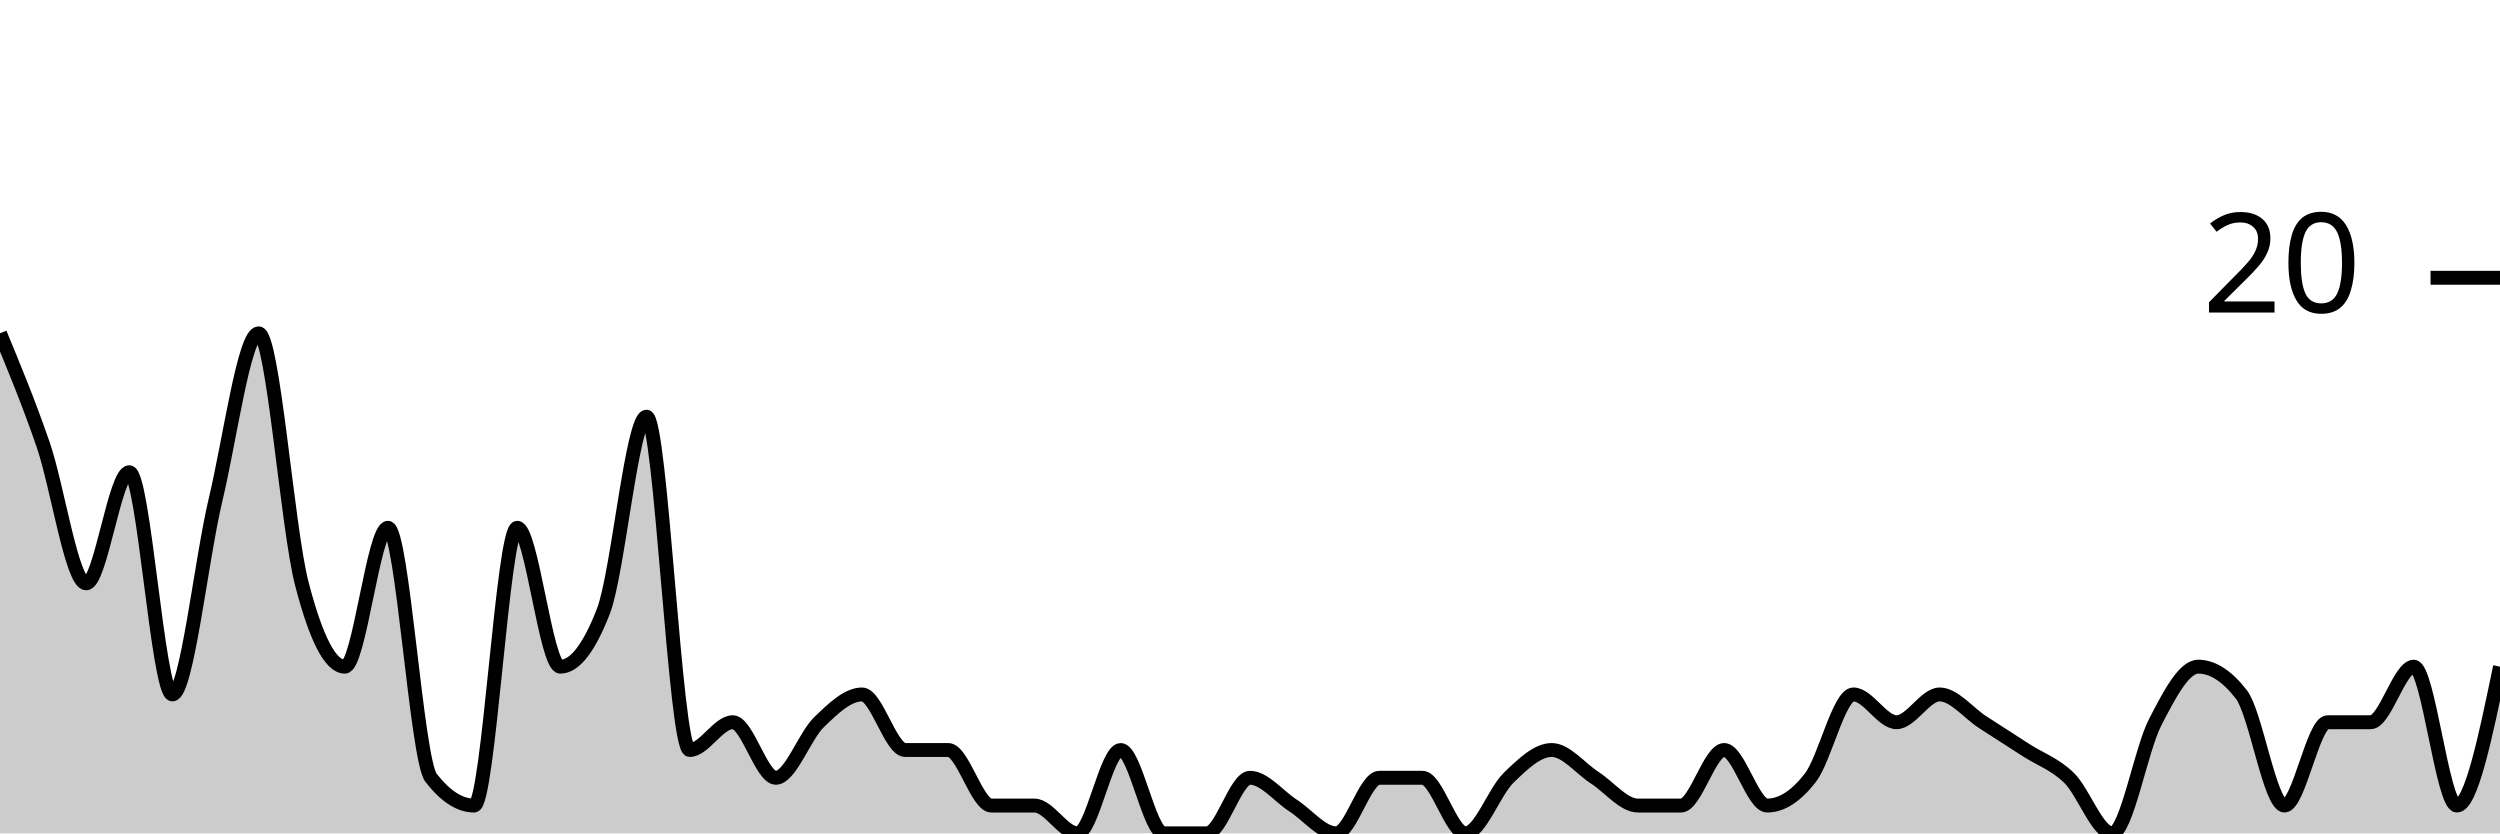
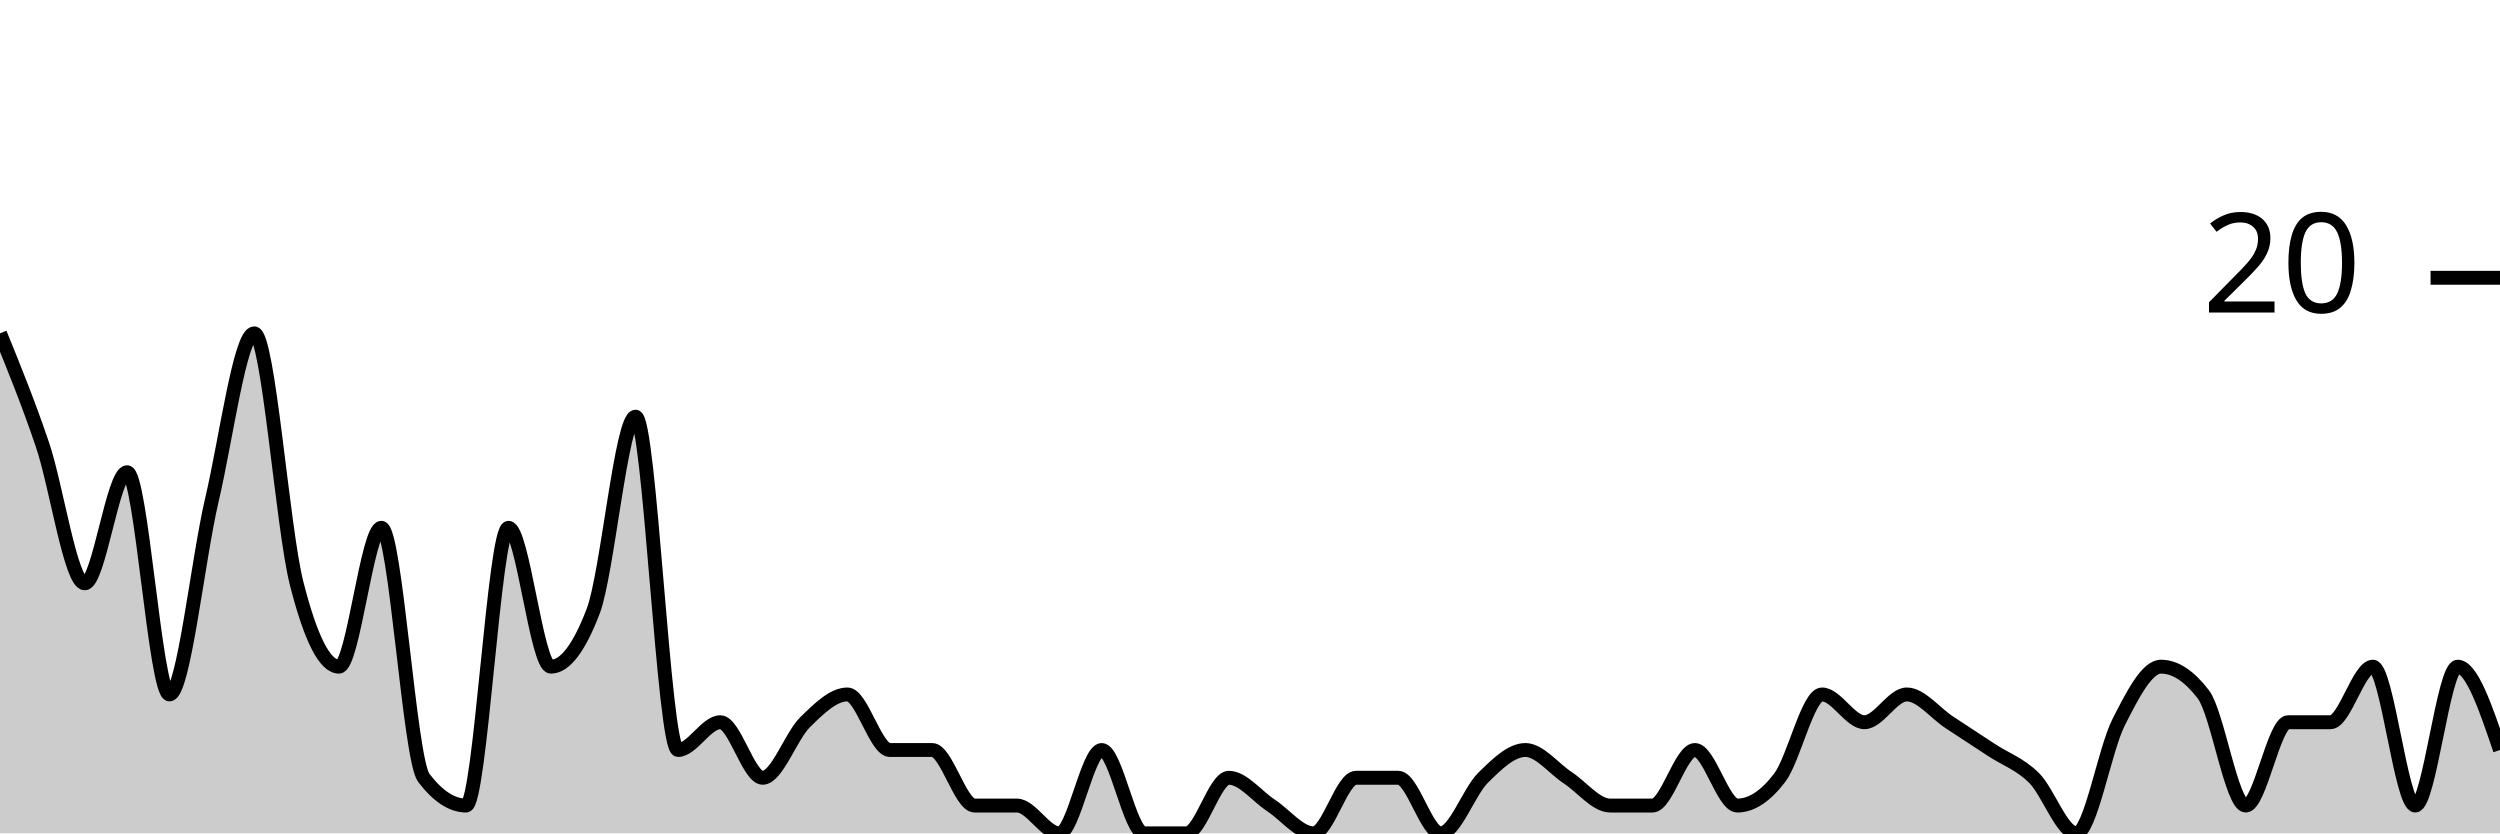
<svg xmlns="http://www.w3.org/2000/svg" viewBox="0 0 180 60">
  <g transform="translate(0,20)">
-     <path class="area" fill="rgba(0, 0, 0, 0.2)" d="M0,4C1.034,6.5,2.069,9,3.103,12C4.138,15,5.172,22,6.207,22C7.241,22,8.276,14,9.31,14C10.345,14,11.379,30,12.414,30C13.448,30,14.483,20.333,15.517,16C16.552,11.667,17.586,4,18.621,4C19.655,4,20.69,18,21.724,22C22.759,26,23.793,28,24.828,28C25.862,28,26.897,18,27.931,18C28.966,18,30,34.667,31.034,36C32.069,37.333,33.103,38,34.138,38C35.172,38,36.207,18,37.241,18C38.276,18,39.31,28,40.345,28C41.379,28,42.414,26.667,43.448,24C44.483,21.333,45.517,10,46.552,10C47.586,10,48.621,34,49.655,34C50.69,34,51.724,32,52.759,32C53.793,32,54.828,36,55.862,36C56.897,36,57.931,33,58.966,32C60,31,61.034,30,62.069,30C63.103,30,64.138,34,65.172,34C66.207,34,67.241,34,68.276,34C69.31,34,70.345,38,71.379,38C72.414,38,73.448,38,74.483,38C75.517,38,76.552,40,77.586,40C78.621,40,79.655,34,80.69,34C81.724,34,82.759,40,83.793,40C84.828,40,85.862,40,86.897,40C87.931,40,88.966,36,90,36C91.034,36,92.069,37.333,93.103,38C94.138,38.667,95.172,40,96.207,40C97.241,40,98.276,36,99.31,36C100.345,36,101.379,36,102.414,36C103.448,36,104.483,40,105.517,40C106.552,40,107.586,37,108.621,36C109.655,35,110.69,34,111.724,34C112.759,34,113.793,35.333,114.828,36C115.862,36.667,116.897,38,117.931,38C118.966,38,120,38,121.034,38C122.069,38,123.103,34,124.138,34C125.172,34,126.207,38,127.241,38C128.276,38,129.31,37.333,130.345,36C131.379,34.667,132.414,30,133.448,30C134.483,30,135.517,32,136.552,32C137.586,32,138.621,30,139.655,30C140.69,30,141.724,31.333,142.759,32C143.793,32.667,144.828,33.333,145.862,34C146.897,34.667,147.931,35,148.966,36C150,37,151.034,40,152.069,40C153.103,40,154.138,34,155.172,32C156.207,30,157.241,28,158.276,28C159.31,28,160.345,28.667,161.379,30C162.414,31.333,163.448,38,164.483,38C165.517,38,166.552,32,167.586,32C168.621,32,169.655,32,170.69,32C171.724,32,172.759,28,173.793,28C174.828,28,175.862,38,176.897,38C177.931,38,178.966,33,180,28L180,40C178.966,40,177.931,40,176.897,40C175.862,40,174.828,40,173.793,40C172.759,40,171.724,40,170.69,40C169.655,40,168.621,40,167.586,40C166.552,40,165.517,40,164.483,40C163.448,40,162.414,40,161.379,40C160.345,40,159.31,40,158.276,40C157.241,40,156.207,40,155.172,40C154.138,40,153.103,40,152.069,40C151.034,40,150,40,148.966,40C147.931,40,146.897,40,145.862,40C144.828,40,143.793,40,142.759,40C141.724,40,140.69,40,139.655,40C138.621,40,137.586,40,136.552,40C135.517,40,134.483,40,133.448,40C132.414,40,131.379,40,130.345,40C129.31,40,128.276,40,127.241,40C126.207,40,125.172,40,124.138,40C123.103,40,122.069,40,121.034,40C120,40,118.966,40,117.931,40C116.897,40,115.862,40,114.828,40C113.793,40,112.759,40,111.724,40C110.69,40,109.655,40,108.621,40C107.586,40,106.552,40,105.517,40C104.483,40,103.448,40,102.414,40C101.379,40,100.345,40,99.31,40C98.276,40,97.241,40,96.207,40C95.172,40,94.138,40,93.103,40C92.069,40,91.034,40,90,40C88.966,40,87.931,40,86.897,40C85.862,40,84.828,40,83.793,40C82.759,40,81.724,40,80.69,40C79.655,40,78.621,40,77.586,40C76.552,40,75.517,40,74.483,40C73.448,40,72.414,40,71.379,40C70.345,40,69.31,40,68.276,40C67.241,40,66.207,40,65.172,40C64.138,40,63.103,40,62.069,40C61.034,40,60,40,58.966,40C57.931,40,56.897,40,55.862,40C54.828,40,53.793,40,52.759,40C51.724,40,50.69,40,49.655,40C48.621,40,47.586,40,46.552,40C45.517,40,44.483,40,43.448,40C42.414,40,41.379,40,40.345,40C39.31,40,38.276,40,37.241,40C36.207,40,35.172,40,34.138,40C33.103,40,32.069,40,31.034,40C30,40,28.966,40,27.931,40C26.897,40,25.862,40,24.828,40C23.793,40,22.759,40,21.724,40C20.69,40,19.655,40,18.621,40C17.586,40,16.552,40,15.517,40C14.483,40,13.448,40,12.414,40C11.379,40,10.345,40,9.31,40C8.276,40,7.241,40,6.207,40C5.172,40,4.138,40,3.103,40C2.069,40,1.034,40,0,40Z" />
-     <path class="line" stroke="black" fill="none" d="M0,4C1.034,6.5,2.069,9,3.103,12C4.138,15,5.172,22,6.207,22C7.241,22,8.276,14,9.31,14C10.345,14,11.379,30,12.414,30C13.448,30,14.483,20.333,15.517,16C16.552,11.667,17.586,4,18.621,4C19.655,4,20.69,18,21.724,22C22.759,26,23.793,28,24.828,28C25.862,28,26.897,18,27.931,18C28.966,18,30,34.667,31.034,36C32.069,37.333,33.103,38,34.138,38C35.172,38,36.207,18,37.241,18C38.276,18,39.31,28,40.345,28C41.379,28,42.414,26.667,43.448,24C44.483,21.333,45.517,10,46.552,10C47.586,10,48.621,34,49.655,34C50.69,34,51.724,32,52.759,32C53.793,32,54.828,36,55.862,36C56.897,36,57.931,33,58.966,32C60,31,61.034,30,62.069,30C63.103,30,64.138,34,65.172,34C66.207,34,67.241,34,68.276,34C69.31,34,70.345,38,71.379,38C72.414,38,73.448,38,74.483,38C75.517,38,76.552,40,77.586,40C78.621,40,79.655,34,80.69,34C81.724,34,82.759,40,83.793,40C84.828,40,85.862,40,86.897,40C87.931,40,88.966,36,90,36C91.034,36,92.069,37.333,93.103,38C94.138,38.667,95.172,40,96.207,40C97.241,40,98.276,36,99.31,36C100.345,36,101.379,36,102.414,36C103.448,36,104.483,40,105.517,40C106.552,40,107.586,37,108.621,36C109.655,35,110.69,34,111.724,34C112.759,34,113.793,35.333,114.828,36C115.862,36.667,116.897,38,117.931,38C118.966,38,120,38,121.034,38C122.069,38,123.103,34,124.138,34C125.172,34,126.207,38,127.241,38C128.276,38,129.31,37.333,130.345,36C131.379,34.667,132.414,30,133.448,30C134.483,30,135.517,32,136.552,32C137.586,32,138.621,30,139.655,30C140.69,30,141.724,31.333,142.759,32C143.793,32.667,144.828,33.333,145.862,34C146.897,34.667,147.931,35,148.966,36C150,37,151.034,40,152.069,40C153.103,40,154.138,34,155.172,32C156.207,30,157.241,28,158.276,28C159.31,28,160.345,28.667,161.379,30C162.414,31.333,163.448,38,164.483,38C165.517,38,166.552,32,167.586,32C168.621,32,169.655,32,170.69,32C171.724,32,172.759,28,173.793,28C174.828,28,175.862,38,176.897,38C177.931,38,178.966,33,180,28" />
+     <path class="area" fill="rgba(0, 0, 0, 0.2)" d="M0,4C1.017,6.5,2.034,9,3.051,12C4.068,15,5.085,22,6.102,22C7.119,22,8.136,14,9.153,14C10.169,14,11.186,30,12.203,30C13.22,30,14.237,20.333,15.254,16C16.271,11.667,17.288,4,18.305,4C19.322,4,20.339,18,21.356,22C22.373,26,23.39,28,24.407,28C25.424,28,26.441,18,27.458,18C28.475,18,29.492,34.667,30.508,36C31.525,37.333,32.542,38,33.559,38C34.576,38,35.593,18,36.61,18C37.627,18,38.644,28,39.661,28C40.678,28,41.695,26.667,42.712,24C43.729,21.333,44.746,10,45.763,10C46.78,10,47.797,34,48.814,34C49.831,34,50.847,32,51.864,32C52.881,32,53.898,36,54.915,36C55.932,36,56.949,33,57.966,32C58.983,31,60,30,61.017,30C62.034,30,63.051,34,64.068,34C65.085,34,66.102,34,67.119,34C68.136,34,69.153,38,70.169,38C71.186,38,72.203,38,73.22,38C74.237,38,75.254,40,76.271,40C77.288,40,78.305,34,79.322,34C80.339,34,81.356,40,82.373,40C83.39,40,84.407,40,85.424,40C86.441,40,87.458,36,88.475,36C89.492,36,90.508,37.333,91.525,38C92.542,38.667,93.559,40,94.576,40C95.593,40,96.61,36,97.627,36C98.644,36,99.661,36,100.678,36C101.695,36,102.712,40,103.729,40C104.746,40,105.763,37,106.78,36C107.797,35,108.814,34,109.831,34C110.847,34,111.864,35.333,112.881,36C113.898,36.667,114.915,38,115.932,38C116.949,38,117.966,38,118.983,38C120,38,121.017,34,122.034,34C123.051,34,124.068,38,125.085,38C126.102,38,127.119,37.333,128.136,36C129.153,34.667,130.169,30,131.186,30C132.203,30,133.22,32,134.237,32C135.254,32,136.271,30,137.288,30C138.305,30,139.322,31.333,140.339,32C141.356,32.667,142.373,33.333,143.39,34C144.407,34.667,145.424,35,146.441,36C147.458,37,148.475,40,149.492,40C150.508,40,151.525,34,152.542,32C153.559,30,154.576,28,155.593,28C156.61,28,157.627,28.667,158.644,30C159.661,31.333,160.678,38,161.695,38C162.712,38,163.729,32,164.746,32C165.763,32,166.78,32,167.797,32C168.814,32,169.831,28,170.847,28C171.864,28,172.881,38,173.898,38C174.915,38,175.932,28,176.949,28C177.966,28,178.983,31,180,34L180,40C178.983,40,177.966,40,176.949,40C175.932,40,174.915,40,173.898,40C172.881,40,171.864,40,170.847,40C169.831,40,168.814,40,167.797,40C166.78,40,165.763,40,164.746,40C163.729,40,162.712,40,161.695,40C160.678,40,159.661,40,158.644,40C157.627,40,156.61,40,155.593,40C154.576,40,153.559,40,152.542,40C151.525,40,150.508,40,149.492,40C148.475,40,147.458,40,146.441,40C145.424,40,144.407,40,143.39,40C142.373,40,141.356,40,140.339,40C139.322,40,138.305,40,137.288,40C136.271,40,135.254,40,134.237,40C133.22,40,132.203,40,131.186,40C130.169,40,129.153,40,128.136,40C127.119,40,126.102,40,125.085,40C124.068,40,123.051,40,122.034,40C121.017,40,120,40,118.983,40C117.966,40,116.949,40,115.932,40C114.915,40,113.898,40,112.881,40C111.864,40,110.847,40,109.831,40C108.814,40,107.797,40,106.78,40C105.763,40,104.746,40,103.729,40C102.712,40,101.695,40,100.678,40C99.661,40,98.644,40,97.627,40C96.61,40,95.593,40,94.576,40C93.559,40,92.542,40,91.525,40C90.508,40,89.492,40,88.475,40C87.458,40,86.441,40,85.424,40C84.407,40,83.39,40,82.373,40C81.356,40,80.339,40,79.322,40C78.305,40,77.288,40,76.271,40C75.254,40,74.237,40,73.22,40C72.203,40,71.186,40,70.169,40C69.153,40,68.136,40,67.119,40C66.102,40,65.085,40,64.068,40C63.051,40,62.034,40,61.017,40C60,40,58.983,40,57.966,40C56.949,40,55.932,40,54.915,40C53.898,40,52.881,40,51.864,40C50.847,40,49.831,40,48.814,40C47.797,40,46.78,40,45.763,40C44.746,40,43.729,40,42.712,40C41.695,40,40.678,40,39.661,40C38.644,40,37.627,40,36.61,40C35.593,40,34.576,40,33.559,40C32.542,40,31.525,40,30.508,40C29.492,40,28.475,40,27.458,40C26.441,40,25.424,40,24.407,40C23.39,40,22.373,40,21.356,40C20.339,40,19.322,40,18.305,40C17.288,40,16.271,40,15.254,40C14.237,40,13.22,40,12.203,40C11.186,40,10.169,40,9.153,40C8.136,40,7.119,40,6.102,40C5.085,40,4.068,40,3.051,40C2.034,40,1.017,40,0,40Z" />
+     <path class="line" stroke="black" fill="none" d="M0,4C1.017,6.5,2.034,9,3.051,12C4.068,15,5.085,22,6.102,22C7.119,22,8.136,14,9.153,14C10.169,14,11.186,30,12.203,30C13.22,30,14.237,20.333,15.254,16C16.271,11.667,17.288,4,18.305,4C19.322,4,20.339,18,21.356,22C22.373,26,23.39,28,24.407,28C25.424,28,26.441,18,27.458,18C28.475,18,29.492,34.667,30.508,36C31.525,37.333,32.542,38,33.559,38C34.576,38,35.593,18,36.61,18C37.627,18,38.644,28,39.661,28C40.678,28,41.695,26.667,42.712,24C43.729,21.333,44.746,10,45.763,10C46.78,10,47.797,34,48.814,34C49.831,34,50.847,32,51.864,32C52.881,32,53.898,36,54.915,36C55.932,36,56.949,33,57.966,32C58.983,31,60,30,61.017,30C62.034,30,63.051,34,64.068,34C65.085,34,66.102,34,67.119,34C68.136,34,69.153,38,70.169,38C71.186,38,72.203,38,73.22,38C74.237,38,75.254,40,76.271,40C77.288,40,78.305,34,79.322,34C80.339,34,81.356,40,82.373,40C83.39,40,84.407,40,85.424,40C86.441,40,87.458,36,88.475,36C89.492,36,90.508,37.333,91.525,38C92.542,38.667,93.559,40,94.576,40C95.593,40,96.61,36,97.627,36C98.644,36,99.661,36,100.678,36C101.695,36,102.712,40,103.729,40C104.746,40,105.763,37,106.78,36C107.797,35,108.814,34,109.831,34C110.847,34,111.864,35.333,112.881,36C113.898,36.667,114.915,38,115.932,38C116.949,38,117.966,38,118.983,38C120,38,121.017,34,122.034,34C123.051,34,124.068,38,125.085,38C126.102,38,127.119,37.333,128.136,36C129.153,34.667,130.169,30,131.186,30C132.203,30,133.22,32,134.237,32C135.254,32,136.271,30,137.288,30C138.305,30,139.322,31.333,140.339,32C141.356,32.667,142.373,33.333,143.39,34C144.407,34.667,145.424,35,146.441,36C147.458,37,148.475,40,149.492,40C150.508,40,151.525,34,152.542,32C153.559,30,154.576,28,155.593,28C156.61,28,157.627,28.667,158.644,30C159.661,31.333,160.678,38,161.695,38C162.712,38,163.729,32,164.746,32C165.763,32,166.78,32,167.797,32C168.814,32,169.831,28,170.847,28C171.864,28,172.881,38,173.898,38C174.915,38,175.932,28,176.949,28C177.966,28,178.983,31,180,34" />
    <path class="axis-ceiling" stroke-width="1" stroke="black" fill="none" d="M175,0L180,0" />
    <text class="axis-ceiling-label" font-family="sans-serif" text-anchor="end" font-size="10px" x="170" y="2.5">20</text>
  </g>
</svg>
